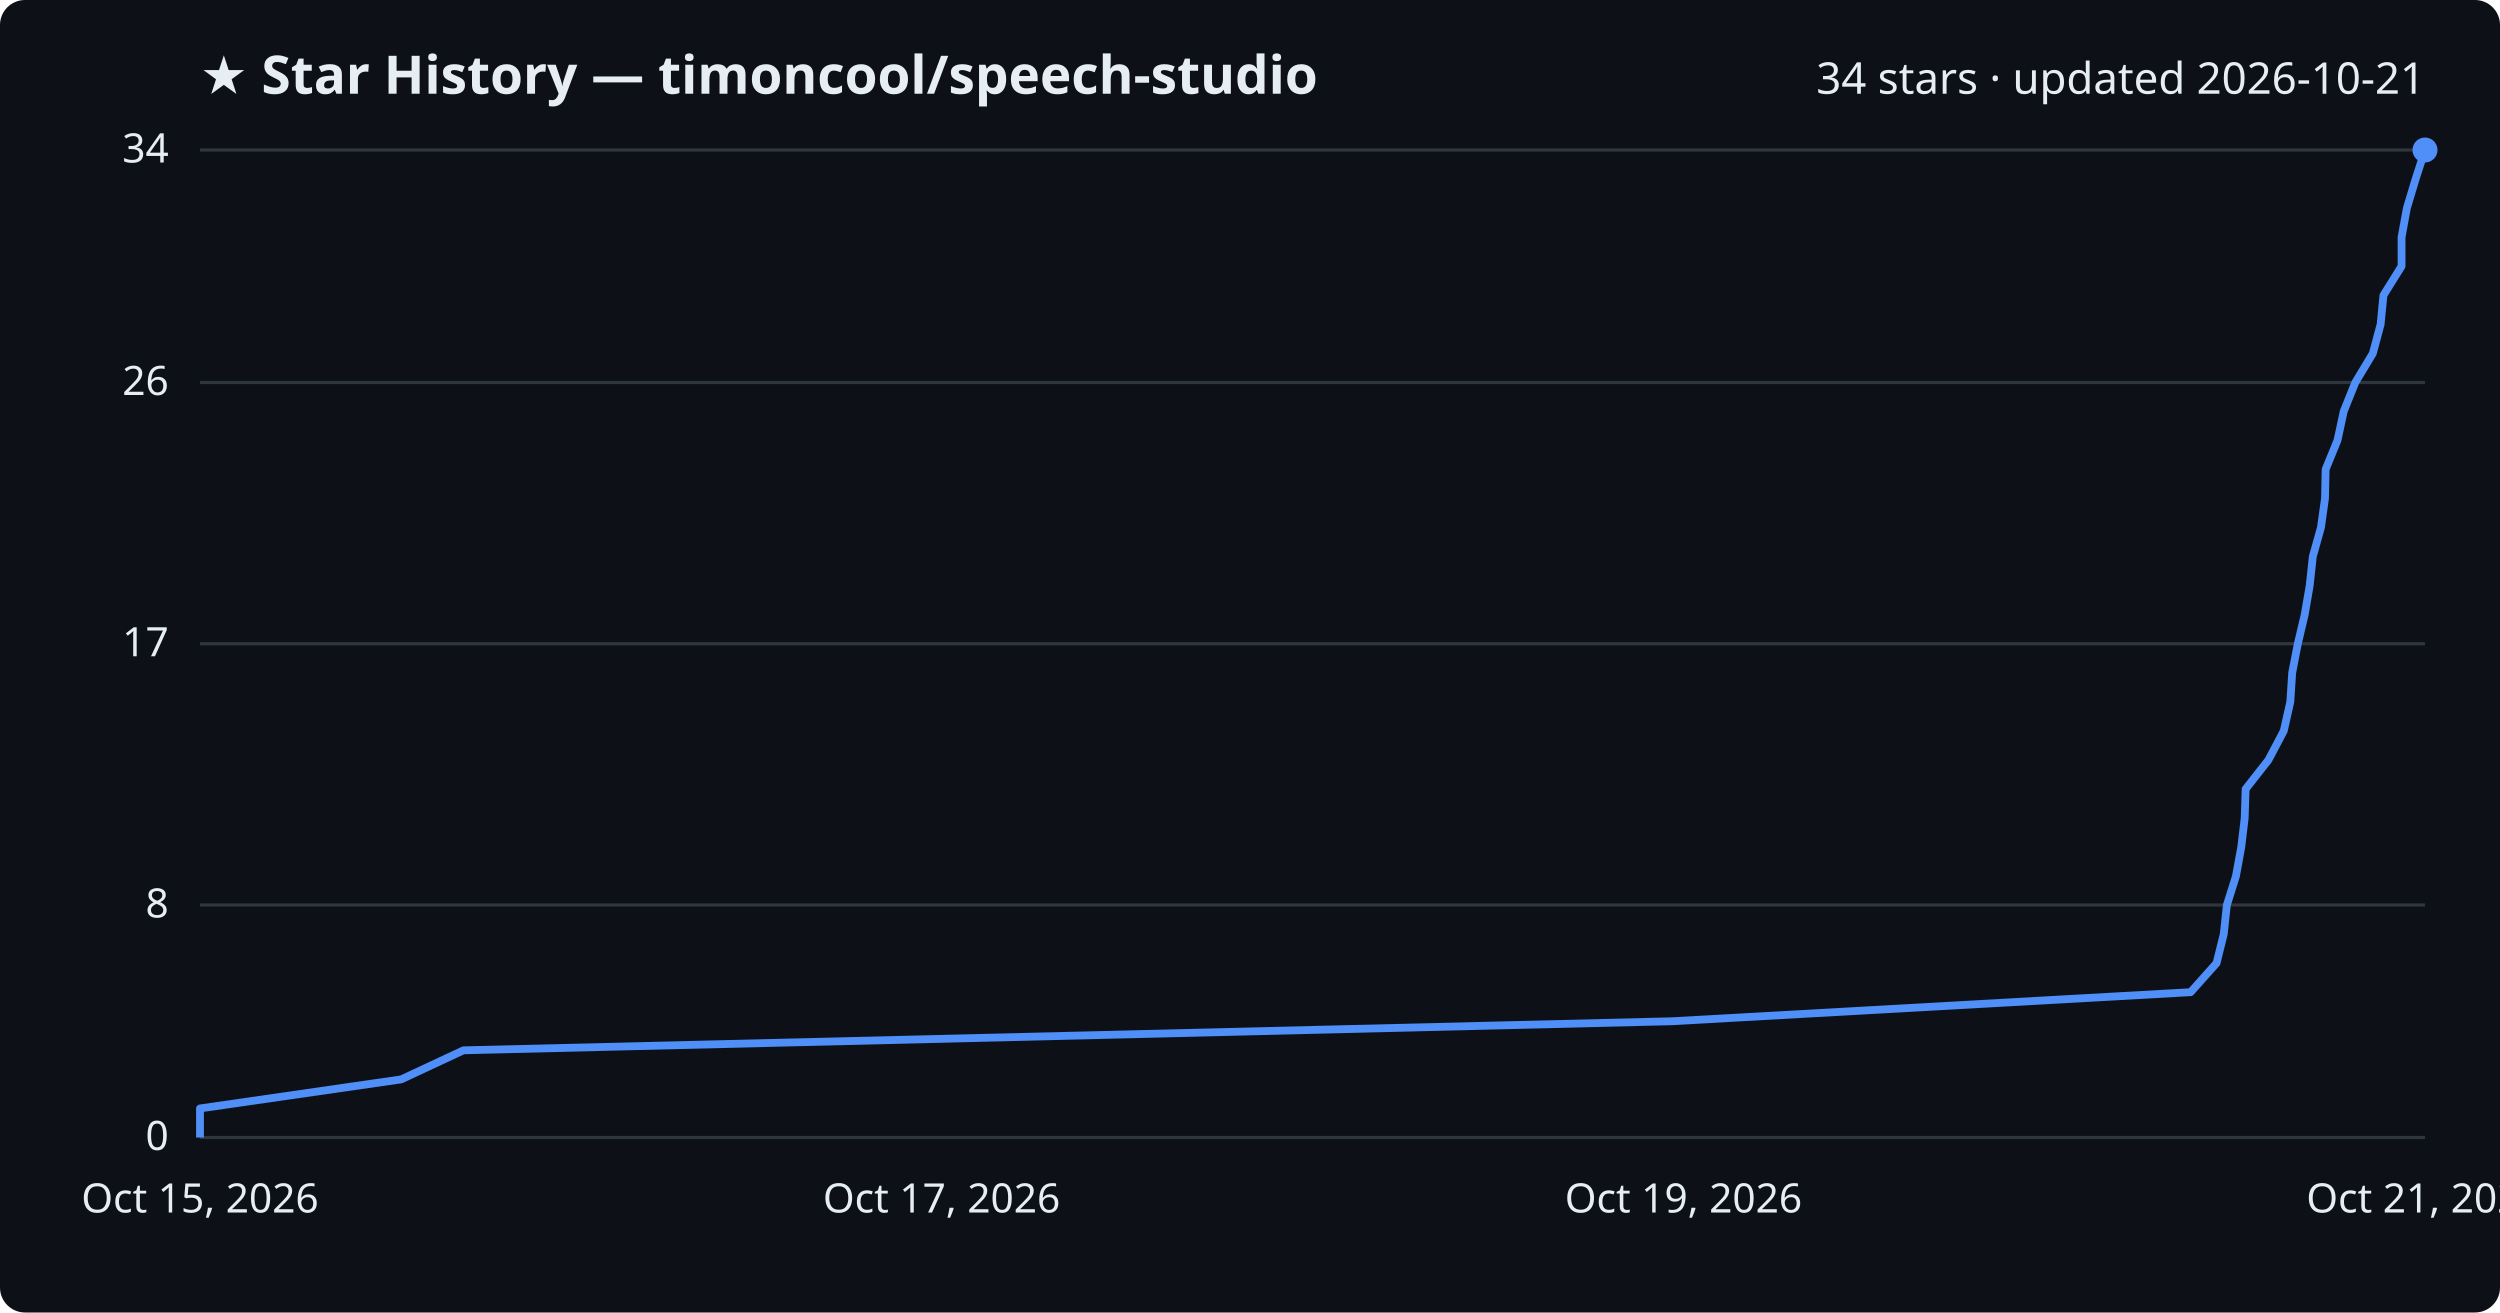
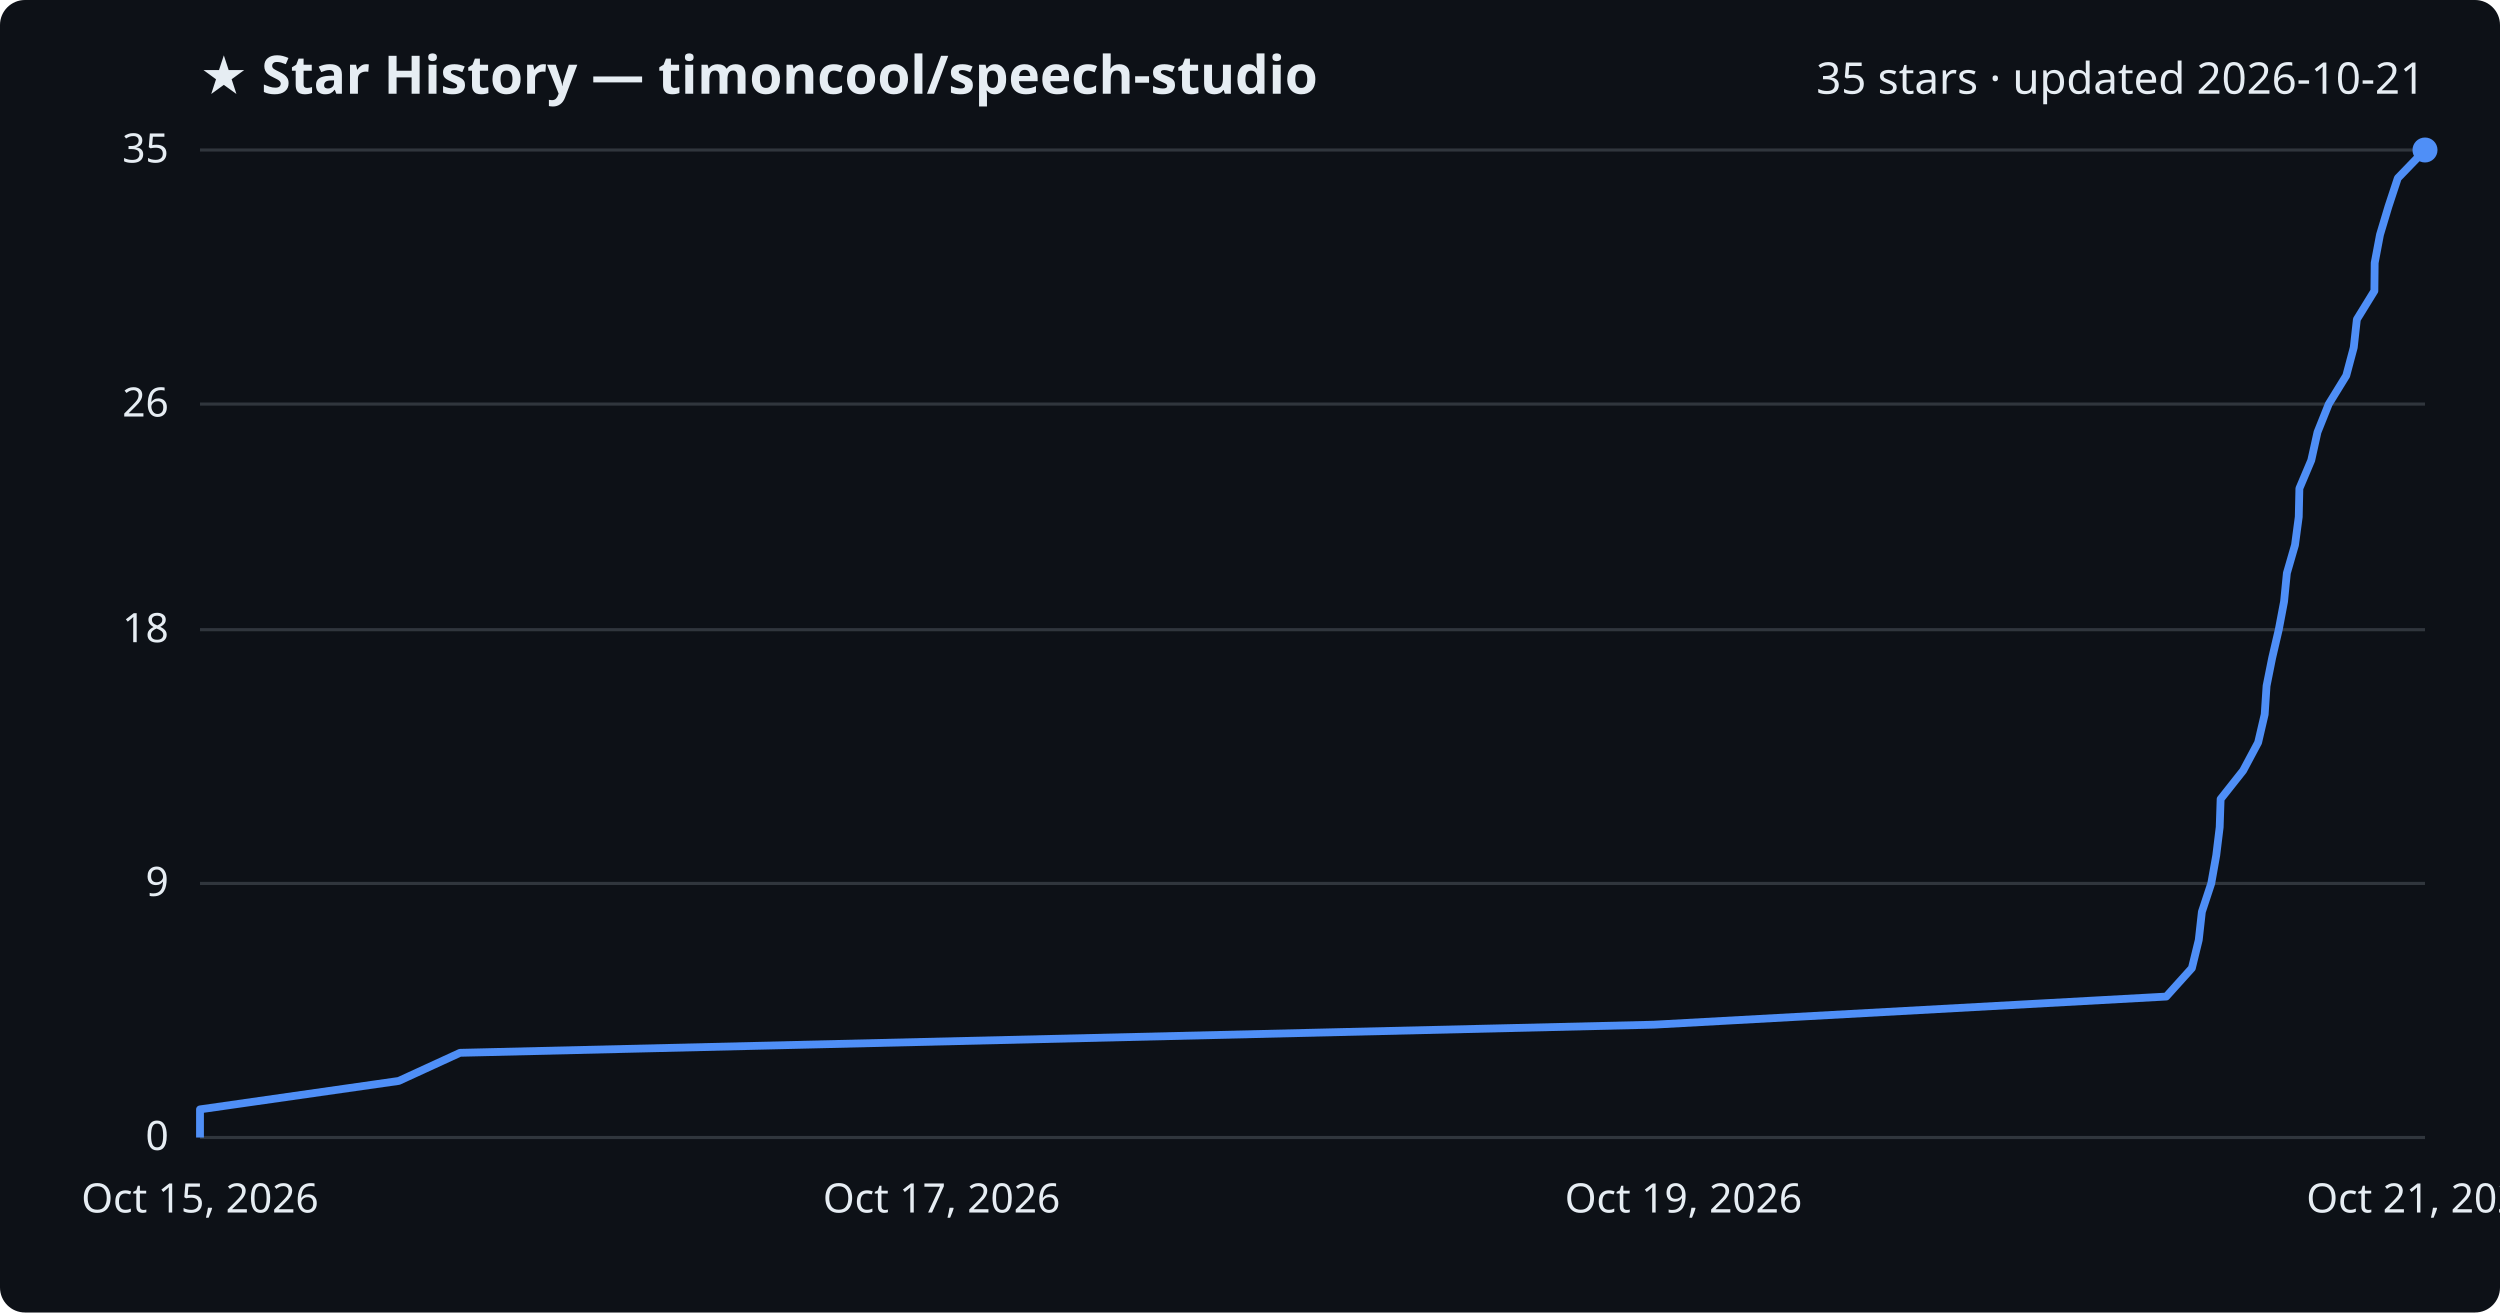
<svg xmlns="http://www.w3.org/2000/svg" viewBox="0 0 800 420" font-family="Segoe UI, sans-serif">
  <rect width="800" height="420" fill="#0d1117" rx="8" />
  <text x="64" y="30" fill="#e6edf3" font-size="17" font-weight="700">★ Star History — timoncool/speech-studio</text>
-   <text x="776" y="30" fill="#e6edf3" font-size="14" text-anchor="end">34 stars · updated 2026-10-21</text>
+   <text x="776" y="30" fill="#e6edf3" font-size="14" text-anchor="end">35 stars · updated 2026-10-21</text>
  <line x1="64" y1="364.0" x2="776" y2="364.0" stroke="#30363d" stroke-width="1" />
  <text x="54" y="368.0" fill="#e6edf3" font-size="13" text-anchor="end">0</text>
-   <line x1="64" y1="289.6" x2="776" y2="289.6" stroke="#30363d" stroke-width="1" />
-   <text x="54" y="293.6" fill="#e6edf3" font-size="13" text-anchor="end">8</text>
-   <line x1="64" y1="206.0" x2="776" y2="206.0" stroke="#30363d" stroke-width="1" />
-   <text x="54" y="210.0" fill="#e6edf3" font-size="13" text-anchor="end">17</text>
-   <line x1="64" y1="122.4" x2="776" y2="122.4" stroke="#30363d" stroke-width="1" />
-   <text x="54" y="126.4" fill="#e6edf3" font-size="13" text-anchor="end">26</text>
+   <line x1="64" y1="282.7" x2="776" y2="282.7" stroke="#30363d" stroke-width="1" />
+   <text x="54" y="286.7" fill="#e6edf3" font-size="13" text-anchor="end">9</text>
+   <line x1="64" y1="201.5" x2="776" y2="201.5" stroke="#30363d" stroke-width="1" />
+   <text x="54" y="205.5" fill="#e6edf3" font-size="13" text-anchor="end">18</text>
+   <line x1="64" y1="129.3" x2="776" y2="129.3" stroke="#30363d" stroke-width="1" />
+   <text x="54" y="133.3" fill="#e6edf3" font-size="13" text-anchor="end">26</text>
  <line x1="64" y1="48.0" x2="776" y2="48.0" stroke="#30363d" stroke-width="1" />
-   <text x="54" y="52.0" fill="#e6edf3" font-size="13" text-anchor="end">34</text>
-   <path d="M64.0,364.0 L64.0,354.7 L128.4,345.4 L148.3,336.1 L535.0,326.8 L701.0,317.5 L709.3,308.2 L711.6,298.9 L712.6,289.6 L715.5,280.4 L717.2,271.1 L718.3,261.8 L718.6,252.5 L725.9,243.2 L730.8,233.9 L732.9,224.6 L733.5,215.3 L735.3,206.0 L737.5,196.7 L739.1,187.4 L740.1,178.1 L742.7,168.8 L744.0,159.5 L744.2,150.2 L748.0,140.9 L750.0,131.6 L753.7,122.4 L759.3,113.1 L761.8,103.8 L762.7,94.5 L768.5,85.2 L768.5,75.9 L770.2,66.6 L773.0,57.3 L776.0,48.0 L776.0,48.0" fill="none" stroke="#4f8ff7" stroke-width="2.5" stroke-linejoin="round" />
+   <text x="54" y="52.0" fill="#e6edf3" font-size="13" text-anchor="end">35</text>
+   <path d="M64.0,364.0 L64.0,355.0 L127.6,345.9 L147.2,336.9 L529.2,327.9 L693.2,318.9 L701.4,309.8 L703.6,300.8 L704.6,291.8 L707.6,282.7 L709.2,273.7 L710.3,264.7 L710.6,255.7 L717.8,246.6 L722.6,237.6 L724.7,228.6 L725.3,219.5 L727.1,210.5 L729.2,201.5 L730.9,192.5 L731.8,183.4 L734.4,174.4 L735.6,165.4 L735.8,156.3 L739.6,147.3 L741.6,138.3 L745.2,129.3 L750.8,120.2 L753.2,111.2 L754.2,102.2 L759.8,93.1 L759.9,84.1 L761.6,75.1 L764.3,66.1 L767.3,57.0 L776.0,48.0 L776.0,48.0" fill="none" stroke="#4f8ff7" stroke-width="2.5" stroke-linejoin="round" />
  <circle cx="776.0" cy="48.0" r="4" fill="#4f8ff7" />
  <text x="64.0" y="388" fill="#e6edf3" font-size="13" text-anchor="middle">Oct 15, 2026</text>
  <text x="301.3" y="388" fill="#e6edf3" font-size="13" text-anchor="middle">Oct 17, 2026</text>
  <text x="538.7" y="388" fill="#e6edf3" font-size="13" text-anchor="middle">Oct 19, 2026</text>
  <text x="776.0" y="388" fill="#e6edf3" font-size="13" text-anchor="middle">Oct 21, 2026</text>
</svg>
